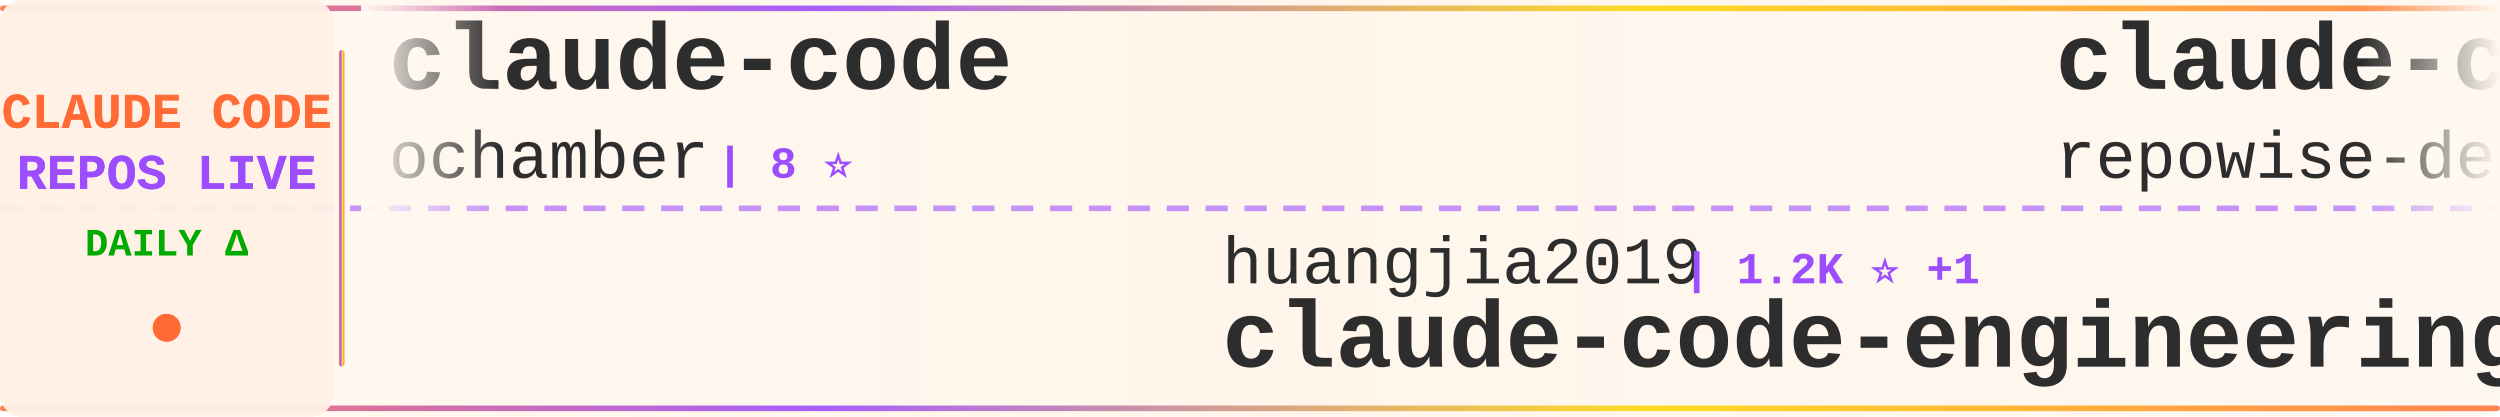
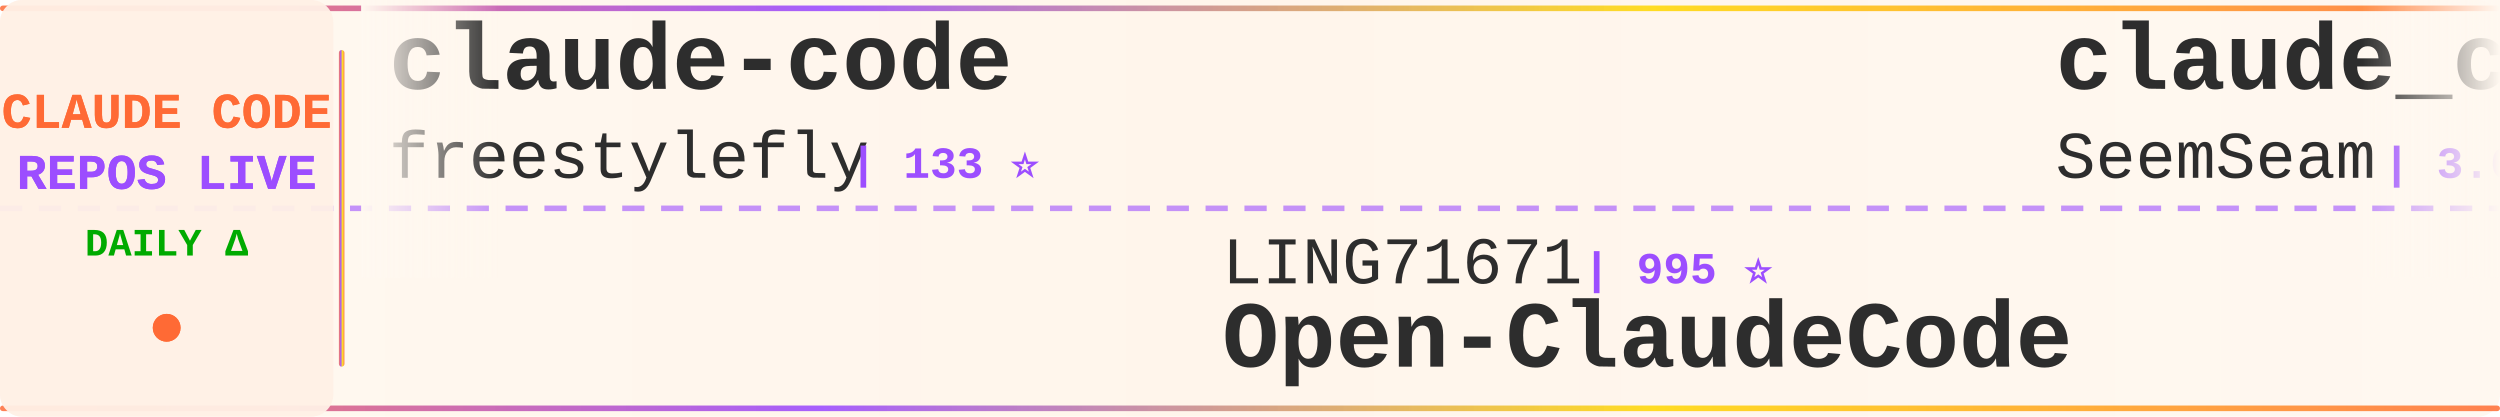
<svg xmlns="http://www.w3.org/2000/svg" width="900" height="150">
  <defs>
    <linearGradient id="tickerBg" x1="0%" y1="0%" x2="100%" y2="0%">
      <stop offset="0%" style="stop-color:#fff8f0;stop-opacity:0.98" />
      <stop offset="50%" style="stop-color:#fff5eb;stop-opacity:1" />
      <stop offset="100%" style="stop-color:#fff8f0;stop-opacity:0.98" />
    </linearGradient>
    <linearGradient id="borderGrad" x1="0%" y1="0%" x2="100%" y2="0%">
      <stop offset="0%" style="stop-color:#FF6B35;stop-opacity:0.85">
        <animate attributeName="stop-opacity" values="0.85;1;0.85" dur="2s" repeatCount="indefinite" />
      </stop>
      <stop offset="33%" style="stop-color:#9C4EFF;stop-opacity:0.9">
        <animate attributeName="stop-opacity" values="0.9;1;0.9" dur="2.2s" repeatCount="indefinite" />
      </stop>
      <stop offset="66%" style="stop-color:#FFD700;stop-opacity:0.85">
        <animate attributeName="stop-opacity" values="0.85;1;0.85" dur="1.8s" repeatCount="indefinite" />
      </stop>
      <stop offset="100%" style="stop-color:#FF6B35;stop-opacity:0.85">
        <animate attributeName="stop-opacity" values="0.85;1;0.85" dur="2s" repeatCount="indefinite" />
      </stop>
    </linearGradient>
    <filter id="textGlow">
      <feGaussianBlur stdDeviation="0.15" result="coloredBlur" />
      <feMerge>
        <feMergeNode in="coloredBlur" />
        <feMergeNode in="SourceGraphic" />
      </feMerge>
    </filter>
    <filter id="metricGlow">
      <feGaussianBlur stdDeviation="0.2" result="coloredBlur" />
      <feMerge>
        <feMergeNode in="coloredBlur" />
        <feMergeNode in="SourceGraphic" />
      </feMerge>
    </filter>
    <linearGradient id="leftFade" x1="0%" y1="0%" x2="100%" y2="0%">
      <stop offset="0%" style="stop-color:#fff8f0;stop-opacity:1" />
      <stop offset="100%" style="stop-color:#fff8f0;stop-opacity:0" />
    </linearGradient>
    <linearGradient id="rightFade" x1="0%" y1="0%" x2="100%" y2="0%">
      <stop offset="0%" style="stop-color:#fff8f0;stop-opacity:0" />
      <stop offset="100%" style="stop-color:#fff8f0;stop-opacity:1" />
    </linearGradient>
  </defs>
  <rect width="900" height="150" fill="url(#tickerBg)" rx="8" />
  <rect x="0" y="2" width="900" height="2" fill="url(#borderGrad)" rx="1" />
  <rect x="0" y="146" width="900" height="2" fill="url(#borderGrad)" rx="1" />
  <line x1="0" y1="75" x2="900" y2="75" stroke="#9C4EFF" stroke-width="2" stroke-dasharray="8 6" opacity="0.6" />
  <rect x="0" y="0" width="120" height="150" fill="#fff0e6" opacity="0.95" rx="8" />
  <text x="60" y="46" font-family="'Courier New', monospace" font-size="18" font-weight="bold" fill="#FF6B35" text-anchor="middle" filter="url(#textGlow)">
    CLAUDE CODE
  </text>
  <text x="60" y="68" font-family="'Courier New', monospace" font-size="18" font-weight="bold" fill="#9C4EFF" text-anchor="middle" filter="url(#textGlow)">
    REPOS LIVE
  </text>
  <text x="60" y="92" font-family="'Courier New', monospace" font-size="14" font-weight="bold" fill="#00aa00" text-anchor="middle">
    DAILY Δ
  </text>
  <circle cx="60" cy="118" r="5" fill="#FF6B35" filter="url(#metricGlow)">
    <animate attributeName="r" values="4;6;4" dur="1.5s" repeatCount="indefinite" />
    <animate attributeName="opacity" values="0.6;1;0.6" dur="1.5s" repeatCount="indefinite" />
  </circle>
  <rect x="122" y="18" width="2" height="114" fill="url(#borderGrad)" rx="1" />
  <clipPath id="tickerClip">
    <rect x="130" y="0" width="770" height="150" />
  </clipPath>
  <g clip-path="url(#tickerClip)">
    <g id="tickerItems">
      <animateTransform attributeName="transform" attributeType="XML" type="translate" from="0 0" to="-3000 0" dur="54s" repeatCount="indefinite" />
      <g transform="translate(0, 0)">
        <text x="140" y="32" font-family="'Courier New', monospace" font-size="34" font-weight="bold" fill="#2d2d2d">claude-code</text>
-         <text x="140" y="64" font-family="'Courier New', monospace" font-size="24" font-weight="normal" fill="#2d2d2d" opacity="1.0">ochamber</text>
-         <text x="258" y="64" font-family="'Courier New', monospace" font-size="16" font-weight="bold" fill="#9C4EFF"> | 8 ⭐</text>
+         <text x="140" y="64" font-family="'Courier New', monospace" font-size="24" font-weight="normal" fill="#2d2d2d" opacity="1.0">freestylefly</text>
+         <text x="306" y="64" font-family="'Courier New', monospace" font-size="16" font-weight="bold" fill="#9C4EFF"> | 133 ⭐</text>
      </g>
      <g transform="translate(300, 0)">
-         <text x="140" y="102" font-family="'Courier New', monospace" font-size="24" font-weight="normal" fill="#2d2d2d" opacity="1.0">huangjia2019</text>
-         <text x="306" y="102" font-family="'Courier New', monospace" font-size="16" font-weight="bold" fill="#9C4EFF"> | 1.2K ⭐ +1</text>
-         <text x="140" y="132" font-family="'Courier New', monospace" font-size="34" font-weight="bold" fill="#2d2d2d">claude-code-engineering</text>
+         <text x="140" y="102" font-family="'Courier New', monospace" font-size="24" font-weight="normal" fill="#2d2d2d" opacity="1.0">LING71671</text>
+         <text x="270" y="102" font-family="'Courier New', monospace" font-size="16" font-weight="bold" fill="#9C4EFF"> | 995 ⭐</text>
+         <text x="140" y="132" font-family="'Courier New', monospace" font-size="34" font-weight="bold" fill="#2d2d2d">Open-ClaudeCode</text>
      </g>
      <g transform="translate(600, 0)">
-         <text x="140" y="32" font-family="'Courier New', monospace" font-size="34" font-weight="bold" fill="#2d2d2d">claude-code-prompts</text>
-         <text x="140" y="64" font-family="'Courier New', monospace" font-size="24" font-weight="normal" fill="#2d2d2d" opacity="1.0">repowise-dev</text>
-         <text x="306" y="64" font-family="'Courier New', monospace" font-size="16" font-weight="bold" fill="#9C4EFF"> | 1.2K ⭐ +1</text>
+         <text x="140" y="32" font-family="'Courier New', monospace" font-size="34" font-weight="bold" fill="#2d2d2d">claude_codex_bridge</text>
+         <text x="140" y="64" font-family="'Courier New', monospace" font-size="24" font-weight="normal" fill="#2d2d2d" opacity="1.0">SeemSeam</text>
+         <text x="258" y="64" font-family="'Courier New', monospace" font-size="16" font-weight="bold" fill="#9C4EFF"> | 3.6K ⭐ -1</text>
      </g>
      <g transform="translate(900, 0)">
-         <text x="140" y="102" font-family="'Courier New', monospace" font-size="24" font-weight="normal" fill="#2d2d2d" opacity="1.0">ChrisWiles</text>
-         <text x="282" y="102" font-family="'Courier New', monospace" font-size="16" font-weight="bold" fill="#9C4EFF"> | 6.1K ⭐</text>
-         <text x="140" y="132" font-family="'Courier New', monospace" font-size="34" font-weight="bold" fill="#2d2d2d">claude-code-showcase</text>
+         <text x="140" y="102" font-family="'Courier New', monospace" font-size="24" font-weight="normal" fill="#2d2d2d" opacity="1.0">lorryjovens-hub</text>
+         <text x="342" y="102" font-family="'Courier New', monospace" font-size="16" font-weight="bold" fill="#9C4EFF"> | 1.7K ⭐</text>
+         <text x="140" y="132" font-family="'Courier New', monospace" font-size="34" font-weight="bold" fill="#2d2d2d">claude-code-rust</text>
      </g>
      <g transform="translate(1200, 0)">
-         <text x="140" y="32" font-family="'Courier New', monospace" font-size="34" font-weight="bold" fill="#2d2d2d">claude-code-workflows</text>
-         <text x="140" y="64" font-family="'Courier New', monospace" font-size="24" font-weight="normal" fill="#2d2d2d" opacity="1.0">OneRedOak</text>
-         <text x="270" y="64" font-family="'Courier New', monospace" font-size="16" font-weight="bold" fill="#9C4EFF"> | 3.9K ⭐</text>
+         <text x="140" y="32" font-family="'Courier New', monospace" font-size="34" font-weight="bold" fill="#2d2d2d">learn-claude-code</text>
+         <text x="140" y="64" font-family="'Courier New', monospace" font-size="24" font-weight="normal" fill="#2d2d2d" opacity="1.0">shareAI-lab</text>
+         <text x="294" y="64" font-family="'Courier New', monospace" font-size="16" font-weight="bold" fill="#9C4EFF"> | 80.7K ⭐ +13</text>
      </g>
      <g transform="translate(1500, 0)">
-         <text x="140" y="102" font-family="'Courier New', monospace" font-size="24" font-weight="normal" fill="#2d2d2d" opacity="1.0">andrew-kramer-inno</text>
-         <text x="378" y="102" font-family="'Courier New', monospace" font-size="16" font-weight="bold" fill="#9C4EFF"> | 597 ⭐</text>
-         <text x="140" y="132" font-family="'Courier New', monospace" font-size="34" font-weight="bold" fill="#2d2d2d">claude-code-source-build</text>
+         <text x="140" y="102" font-family="'Courier New', monospace" font-size="24" font-weight="normal" fill="#2d2d2d" opacity="1.0">OrcaWhisper</text>
+         <text x="294" y="102" font-family="'Courier New', monospace" font-size="16" font-weight="bold" fill="#9C4EFF"> | 111 ⭐</text>
+         <text x="140" y="132" font-family="'Courier New', monospace" font-size="34" font-weight="bold" fill="#2d2d2d">Claude-Code</text>
      </g>
      <g transform="translate(1800, 0)">
-         <text x="140" y="32" font-family="'Courier New', monospace" font-size="34" font-weight="bold" fill="#2d2d2d">claude-code-security-rev...</text>
-         <text x="140" y="64" font-family="'Courier New', monospace" font-size="24" font-weight="normal" fill="#2d2d2d" opacity="1.0">anthropics</text>
-         <text x="282" y="64" font-family="'Courier New', monospace" font-size="16" font-weight="bold" fill="#9C4EFF"> | 7.1K ⭐ +4</text>
+         <text x="140" y="32" font-family="'Courier New', monospace" font-size="34" font-weight="bold" fill="#2d2d2d">Claude-Code-Quest</text>
+         <text x="140" y="64" font-family="'Courier New', monospace" font-size="24" font-weight="normal" fill="#2d2d2d" opacity="1.0">wesammustafa</text>
+         <text x="306" y="64" font-family="'Courier New', monospace" font-size="16" font-weight="bold" fill="#9C4EFF"> | 3.7K ⭐ +2</text>
      </g>
      <g transform="translate(2100, 0)">
-         <text x="140" y="102" font-family="'Courier New', monospace" font-size="24" font-weight="normal" fill="#2d2d2d" opacity="1.0">beilingcc</text>
-         <text x="270" y="102" font-family="'Courier New', monospace" font-size="16" font-weight="bold" fill="#9C4EFF"> | 104 ⭐</text>
+         <text x="140" y="102" font-family="'Courier New', monospace" font-size="24" font-weight="normal" fill="#2d2d2d" opacity="1.0">tanbiralam</text>
+         <text x="282" y="102" font-family="'Courier New', monospace" font-size="16" font-weight="bold" fill="#9C4EFF"> | 2.4K ⭐</text>
        <text x="140" y="132" font-family="'Courier New', monospace" font-size="34" font-weight="bold" fill="#2d2d2d">claude-code</text>
      </g>
      <g transform="translate(2400, 0)">
-         <text x="140" y="32" font-family="'Courier New', monospace" font-size="34" font-weight="bold" fill="#2d2d2d">Claude-Code-Game-Studios</text>
-         <text x="140" y="64" font-family="'Courier New', monospace" font-size="24" font-weight="normal" fill="#2d2d2d" opacity="1.0">Donchitos</text>
-         <text x="270" y="64" font-family="'Courier New', monospace" font-size="16" font-weight="bold" fill="#9C4EFF"> | 40.6K ⭐ +43</text>
+         <text x="140" y="32" font-family="'Courier New', monospace" font-size="34" font-weight="bold" fill="#2d2d2d">claude-code</text>
+         <text x="140" y="64" font-family="'Courier New', monospace" font-size="24" font-weight="normal" fill="#2d2d2d" opacity="1.0">RishabhK103</text>
+         <text x="294" y="64" font-family="'Courier New', monospace" font-size="16" font-weight="bold" fill="#9C4EFF"> | 113 ⭐</text>
      </g>
      <g transform="translate(2700, 0)">
-         <text x="140" y="102" font-family="'Courier New', monospace" font-size="24" font-weight="normal" fill="#2d2d2d" opacity="1.0">mrpaidsocial</text>
-         <text x="306" y="102" font-family="'Courier New', monospace" font-size="16" font-weight="bold" fill="#9C4EFF"> | 1.7K ⭐</text>
-         <text x="140" y="132" font-family="'Courier New', monospace" font-size="34" font-weight="bold" fill="#2d2d2d">arcads-claude-code-mrpai...</text>
+         <text x="140" y="102" font-family="'Courier New', monospace" font-size="24" font-weight="normal" fill="#2d2d2d" opacity="1.0">1rgs</text>
+         <text x="210" y="102" font-family="'Courier New', monospace" font-size="16" font-weight="bold" fill="#9C4EFF"> | 3.8K ⭐ +1</text>
+         <text x="140" y="132" font-family="'Courier New', monospace" font-size="34" font-weight="bold" fill="#2d2d2d">claude-code-proxy</text>
      </g>
      <g transform="translate(3000, 0)">
        <text x="140" y="32" font-family="'Courier New', monospace" font-size="34" font-weight="bold" fill="#2d2d2d">claude-code</text>
-         <text x="140" y="64" font-family="'Courier New', monospace" font-size="24" font-weight="normal" fill="#2d2d2d" opacity="1.0">ochamber</text>
-         <text x="258" y="64" font-family="'Courier New', monospace" font-size="16" font-weight="bold" fill="#9C4EFF"> | 8 ⭐</text>
+         <text x="140" y="64" font-family="'Courier New', monospace" font-size="24" font-weight="normal" fill="#2d2d2d" opacity="1.0">freestylefly</text>
+         <text x="306" y="64" font-family="'Courier New', monospace" font-size="16" font-weight="bold" fill="#9C4EFF"> | 133 ⭐</text>
      </g>
      <g transform="translate(3300, 0)">
-         <text x="140" y="102" font-family="'Courier New', monospace" font-size="24" font-weight="normal" fill="#2d2d2d" opacity="1.0">huangjia2019</text>
-         <text x="306" y="102" font-family="'Courier New', monospace" font-size="16" font-weight="bold" fill="#9C4EFF"> | 1.2K ⭐ +1</text>
-         <text x="140" y="132" font-family="'Courier New', monospace" font-size="34" font-weight="bold" fill="#2d2d2d">claude-code-engineering</text>
+         <text x="140" y="102" font-family="'Courier New', monospace" font-size="24" font-weight="normal" fill="#2d2d2d" opacity="1.0">LING71671</text>
+         <text x="270" y="102" font-family="'Courier New', monospace" font-size="16" font-weight="bold" fill="#9C4EFF"> | 995 ⭐</text>
+         <text x="140" y="132" font-family="'Courier New', monospace" font-size="34" font-weight="bold" fill="#2d2d2d">Open-ClaudeCode</text>
      </g>
      <g transform="translate(3600, 0)">
-         <text x="140" y="32" font-family="'Courier New', monospace" font-size="34" font-weight="bold" fill="#2d2d2d">claude-code-prompts</text>
-         <text x="140" y="64" font-family="'Courier New', monospace" font-size="24" font-weight="normal" fill="#2d2d2d" opacity="1.0">repowise-dev</text>
-         <text x="306" y="64" font-family="'Courier New', monospace" font-size="16" font-weight="bold" fill="#9C4EFF"> | 1.2K ⭐ +1</text>
+         <text x="140" y="32" font-family="'Courier New', monospace" font-size="34" font-weight="bold" fill="#2d2d2d">claude_codex_bridge</text>
+         <text x="140" y="64" font-family="'Courier New', monospace" font-size="24" font-weight="normal" fill="#2d2d2d" opacity="1.0">SeemSeam</text>
+         <text x="258" y="64" font-family="'Courier New', monospace" font-size="16" font-weight="bold" fill="#9C4EFF"> | 3.6K ⭐ -1</text>
      </g>
      <g transform="translate(3900, 0)">
-         <text x="140" y="102" font-family="'Courier New', monospace" font-size="24" font-weight="normal" fill="#2d2d2d" opacity="1.0">ChrisWiles</text>
-         <text x="282" y="102" font-family="'Courier New', monospace" font-size="16" font-weight="bold" fill="#9C4EFF"> | 6.1K ⭐</text>
-         <text x="140" y="132" font-family="'Courier New', monospace" font-size="34" font-weight="bold" fill="#2d2d2d">claude-code-showcase</text>
+         <text x="140" y="102" font-family="'Courier New', monospace" font-size="24" font-weight="normal" fill="#2d2d2d" opacity="1.0">lorryjovens-hub</text>
+         <text x="342" y="102" font-family="'Courier New', monospace" font-size="16" font-weight="bold" fill="#9C4EFF"> | 1.7K ⭐</text>
+         <text x="140" y="132" font-family="'Courier New', monospace" font-size="34" font-weight="bold" fill="#2d2d2d">claude-code-rust</text>
      </g>
    </g>
  </g>
  <rect x="130" y="0" width="50" height="100" fill="url(#leftFade)" />
  <rect x="850" y="0" width="50" height="100" fill="url(#rightFade)" />
</svg>
